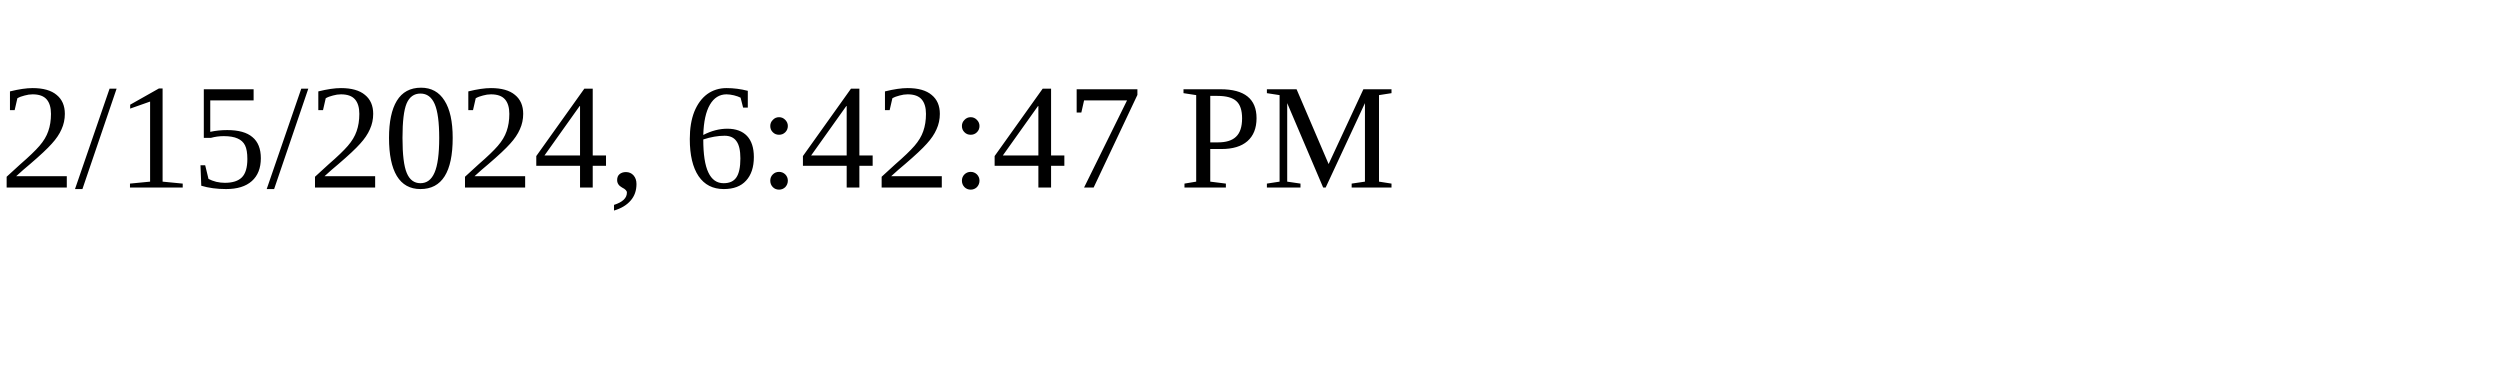
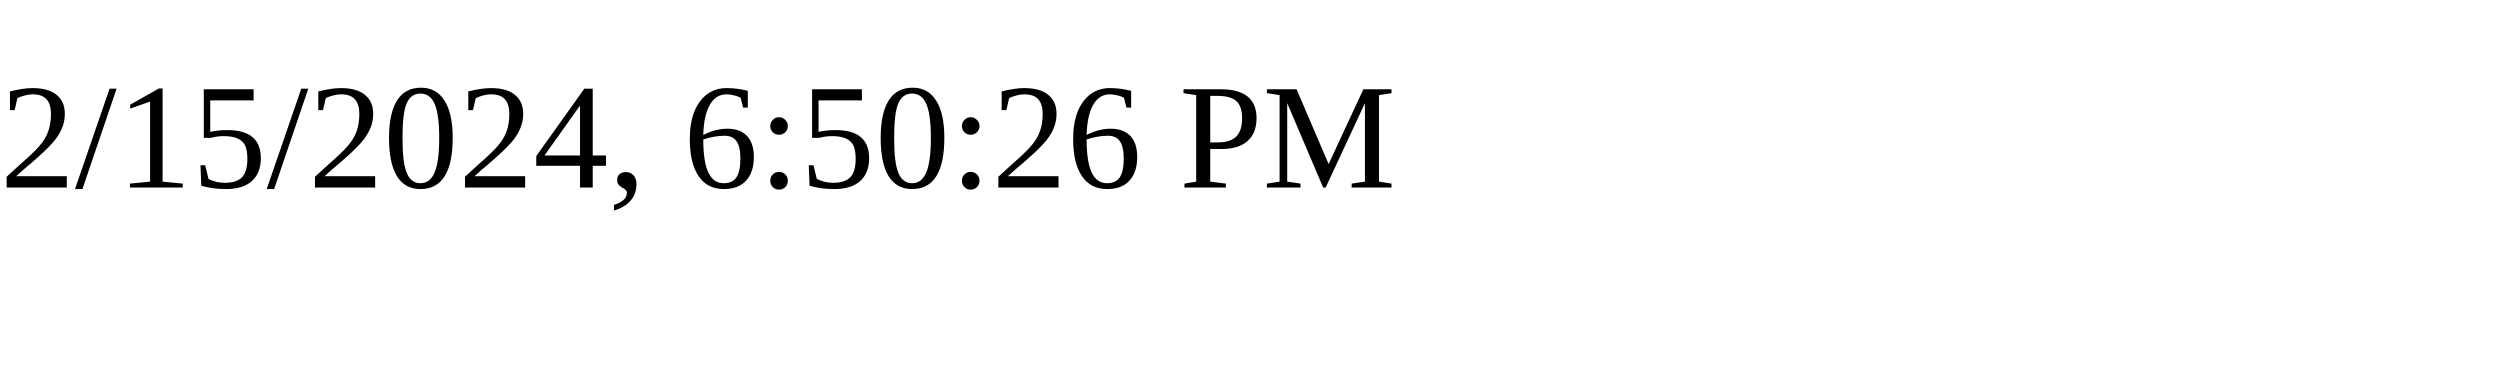
<svg xmlns="http://www.w3.org/2000/svg" height="30" width="200">
-   <text x="0" y="15">2/15/2024, 6:42:47 PM</text>
+   <text x="0" y="15">2/15/2024, 6:50:26 PM</text>
</svg>
